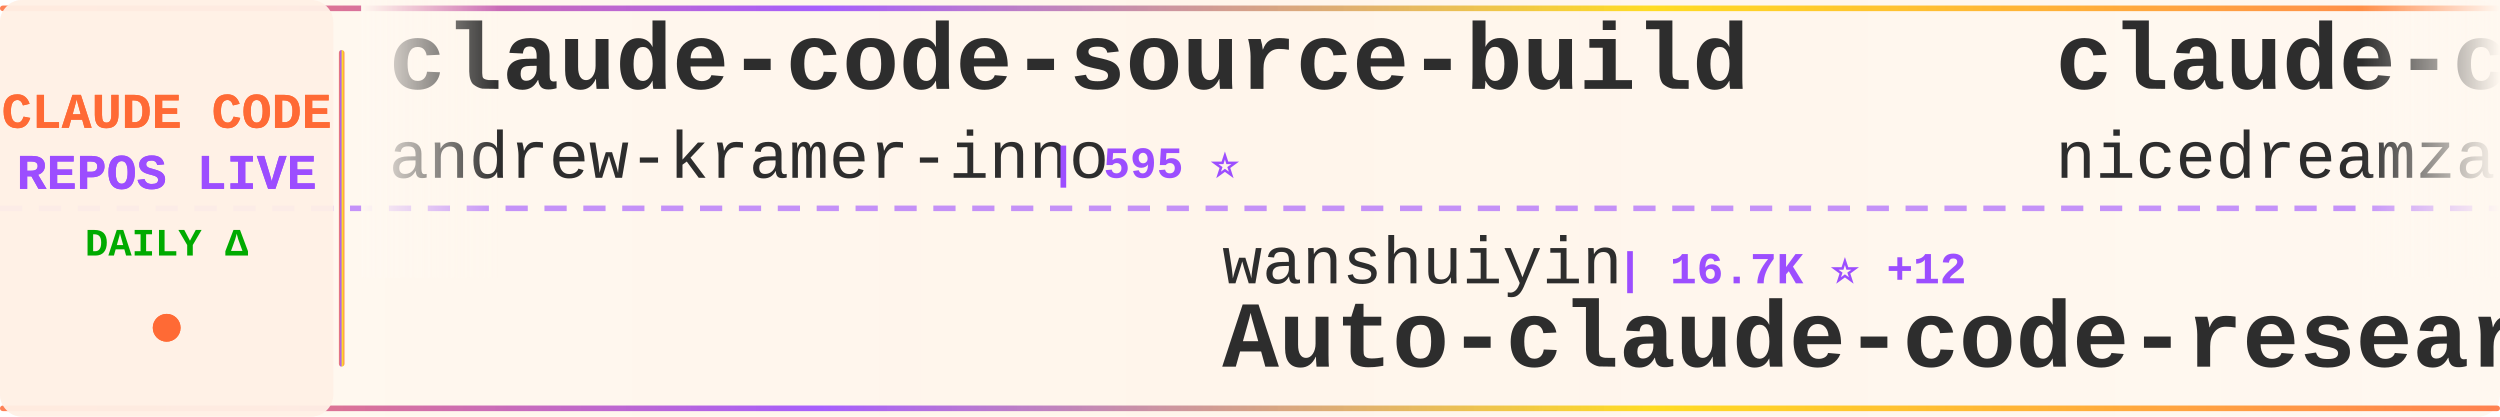
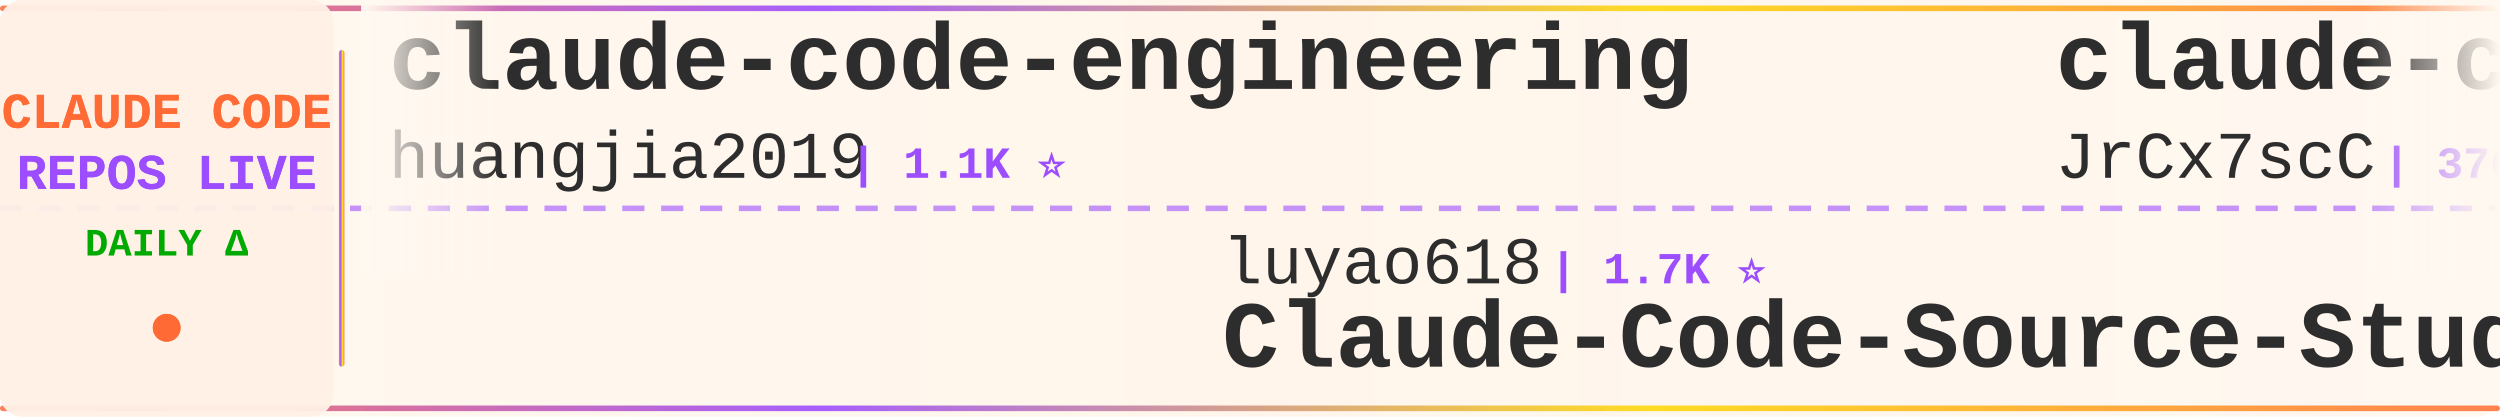
<svg xmlns="http://www.w3.org/2000/svg" width="900" height="150">
  <defs>
    <linearGradient id="tickerBg" x1="0%" y1="0%" x2="100%" y2="0%">
      <stop offset="0%" style="stop-color:#fff8f0;stop-opacity:0.98" />
      <stop offset="50%" style="stop-color:#fff5eb;stop-opacity:1" />
      <stop offset="100%" style="stop-color:#fff8f0;stop-opacity:0.98" />
    </linearGradient>
    <linearGradient id="borderGrad" x1="0%" y1="0%" x2="100%" y2="0%">
      <stop offset="0%" style="stop-color:#FF6B35;stop-opacity:0.85">
        <animate attributeName="stop-opacity" values="0.85;1;0.85" dur="2s" repeatCount="indefinite" />
      </stop>
      <stop offset="33%" style="stop-color:#9C4EFF;stop-opacity:0.9">
        <animate attributeName="stop-opacity" values="0.9;1;0.9" dur="2.2s" repeatCount="indefinite" />
      </stop>
      <stop offset="66%" style="stop-color:#FFD700;stop-opacity:0.85">
        <animate attributeName="stop-opacity" values="0.85;1;0.85" dur="1.8s" repeatCount="indefinite" />
      </stop>
      <stop offset="100%" style="stop-color:#FF6B35;stop-opacity:0.85">
        <animate attributeName="stop-opacity" values="0.85;1;0.85" dur="2s" repeatCount="indefinite" />
      </stop>
    </linearGradient>
    <filter id="textGlow">
      <feGaussianBlur stdDeviation="0.15" result="coloredBlur" />
      <feMerge>
        <feMergeNode in="coloredBlur" />
        <feMergeNode in="SourceGraphic" />
      </feMerge>
    </filter>
    <filter id="metricGlow">
      <feGaussianBlur stdDeviation="0.2" result="coloredBlur" />
      <feMerge>
        <feMergeNode in="coloredBlur" />
        <feMergeNode in="SourceGraphic" />
      </feMerge>
    </filter>
    <linearGradient id="leftFade" x1="0%" y1="0%" x2="100%" y2="0%">
      <stop offset="0%" style="stop-color:#fff8f0;stop-opacity:1" />
      <stop offset="100%" style="stop-color:#fff8f0;stop-opacity:0" />
    </linearGradient>
    <linearGradient id="rightFade" x1="0%" y1="0%" x2="100%" y2="0%">
      <stop offset="0%" style="stop-color:#fff8f0;stop-opacity:0" />
      <stop offset="100%" style="stop-color:#fff8f0;stop-opacity:1" />
    </linearGradient>
  </defs>
  <rect width="900" height="150" fill="url(#tickerBg)" rx="8" />
  <rect x="0" y="2" width="900" height="2" fill="url(#borderGrad)" rx="1" />
  <rect x="0" y="146" width="900" height="2" fill="url(#borderGrad)" rx="1" />
  <line x1="0" y1="75" x2="900" y2="75" stroke="#9C4EFF" stroke-width="2" stroke-dasharray="8 6" opacity="0.6" />
  <rect x="0" y="0" width="120" height="150" fill="#fff0e6" opacity="0.95" rx="8" />
  <text x="60" y="46" font-family="'Courier New', monospace" font-size="18" font-weight="bold" fill="#FF6B35" text-anchor="middle" filter="url(#textGlow)">
    CLAUDE CODE
  </text>
  <text x="60" y="68" font-family="'Courier New', monospace" font-size="18" font-weight="bold" fill="#9C4EFF" text-anchor="middle" filter="url(#textGlow)">
    REPOS LIVE
  </text>
  <text x="60" y="92" font-family="'Courier New', monospace" font-size="14" font-weight="bold" fill="#00aa00" text-anchor="middle">
    DAILY Δ
  </text>
  <circle cx="60" cy="118" r="5" fill="#FF6B35" filter="url(#metricGlow)">
    <animate attributeName="r" values="4;6;4" dur="1.5s" repeatCount="indefinite" />
    <animate attributeName="opacity" values="0.6;1;0.6" dur="1.5s" repeatCount="indefinite" />
  </circle>
  <rect x="122" y="18" width="2" height="114" fill="url(#borderGrad)" rx="1" />
  <clipPath id="tickerClip">
    <rect x="130" y="0" width="770" height="150" />
  </clipPath>
  <g clip-path="url(#tickerClip)">
    <g id="tickerItems">
      <animateTransform attributeName="transform" attributeType="XML" type="translate" from="0 0" to="-3000 0" dur="54s" repeatCount="indefinite" />
      <g transform="translate(0, 0)">
-         <text x="140" y="32" font-family="'Courier New', monospace" font-size="34" font-weight="bold" fill="#2d2d2d">claude-code-source-build</text>
-         <text x="140" y="64" font-family="'Courier New', monospace" font-size="24" font-weight="normal" fill="#2d2d2d" opacity="1.0">andrew-kramer-inno</text>
-         <text x="378" y="64" font-family="'Courier New', monospace" font-size="16" font-weight="bold" fill="#9C4EFF"> | 595 ⭐</text>
+         <text x="140" y="32" font-family="'Courier New', monospace" font-size="34" font-weight="bold" fill="#2d2d2d">claude-code-engineering</text>
+         <text x="140" y="64" font-family="'Courier New', monospace" font-size="24" font-weight="normal" fill="#2d2d2d" opacity="1.0">huangjia2019</text>
+         <text x="306" y="64" font-family="'Courier New', monospace" font-size="16" font-weight="bold" fill="#9C4EFF"> | 1.1K ⭐</text>
      </g>
      <g transform="translate(300, 0)">
-         <text x="140" y="102" font-family="'Courier New', monospace" font-size="24" font-weight="normal" fill="#2d2d2d" opacity="1.0">wanshuiyin</text>
-         <text x="282" y="102" font-family="'Courier New', monospace" font-size="16" font-weight="bold" fill="#9C4EFF"> | 16.7K ⭐ +12</text>
-         <text x="140" y="132" font-family="'Courier New', monospace" font-size="34" font-weight="bold" fill="#2d2d2d">Auto-claude-code-researc...</text>
+         <text x="140" y="102" font-family="'Courier New', monospace" font-size="24" font-weight="normal" fill="#2d2d2d" opacity="1.0">luyao618</text>
+         <text x="258" y="102" font-family="'Courier New', monospace" font-size="16" font-weight="bold" fill="#9C4EFF"> | 1.7K ⭐</text>
+         <text x="140" y="132" font-family="'Courier New', monospace" font-size="34" font-weight="bold" fill="#2d2d2d">Claude-Code-Source-Study</text>
      </g>
      <g transform="translate(600, 0)">
-         <text x="140" y="32" font-family="'Courier New', monospace" font-size="34" font-weight="bold" fill="#2d2d2d">claude-code-local</text>
-         <text x="140" y="64" font-family="'Courier New', monospace" font-size="24" font-weight="normal" fill="#2d2d2d" opacity="1.0">nicedreamzapp</text>
-         <text x="318" y="64" font-family="'Courier New', monospace" font-size="16" font-weight="bold" fill="#9C4EFF"> | 3.3K ⭐ +1</text>
+         <text x="140" y="32" font-family="'Courier New', monospace" font-size="34" font-weight="bold" fill="#2d2d2d">claude-code-source</text>
+         <text x="140" y="64" font-family="'Courier New', monospace" font-size="24" font-weight="normal" fill="#2d2d2d" opacity="1.0">JrCx7scC</text>
+         <text x="258" y="64" font-family="'Courier New', monospace" font-size="16" font-weight="bold" fill="#9C4EFF"> | 376 ⭐</text>
      </g>
      <g transform="translate(900, 0)">
-         <text x="140" y="102" font-family="'Courier New', monospace" font-size="24" font-weight="normal" fill="#2d2d2d" opacity="1.0">diet103</text>
-         <text x="246" y="102" font-family="'Courier New', monospace" font-size="16" font-weight="bold" fill="#9C4EFF"> | 10.0K ⭐ -1</text>
-         <text x="140" y="132" font-family="'Courier New', monospace" font-size="34" font-weight="bold" fill="#2d2d2d">claude-code-infrastructu...</text>
+         <text x="140" y="102" font-family="'Courier New', monospace" font-size="24" font-weight="normal" fill="#2d2d2d" opacity="1.0">multica-ai</text>
+         <text x="282" y="102" font-family="'Courier New', monospace" font-size="16" font-weight="bold" fill="#9C4EFF"> | 215.3K ⭐ +50</text>
+         <text x="140" y="132" font-family="'Courier New', monospace" font-size="34" font-weight="bold" fill="#2d2d2d">andrej-karpathy-skills</text>
      </g>
      <g transform="translate(1200, 0)">
-         <text x="140" y="32" font-family="'Courier New', monospace" font-size="34" font-weight="bold" fill="#2d2d2d">Claude-Code</text>
-         <text x="140" y="64" font-family="'Courier New', monospace" font-size="24" font-weight="normal" fill="#2d2d2d" opacity="1.0">pengchengneo</text>
-         <text x="306" y="64" font-family="'Courier New', monospace" font-size="16" font-weight="bold" fill="#9C4EFF"> | 1.8K ⭐</text>
+         <text x="140" y="32" font-family="'Courier New', monospace" font-size="34" font-weight="bold" fill="#2d2d2d">claude-code-router</text>
+         <text x="140" y="64" font-family="'Courier New', monospace" font-size="24" font-weight="normal" fill="#2d2d2d" opacity="1.0">musistudio</text>
+         <text x="282" y="64" font-family="'Courier New', monospace" font-size="16" font-weight="bold" fill="#9C4EFF"> | 37.4K ⭐ +3</text>
      </g>
      <g transform="translate(1500, 0)">
-         <text x="140" y="102" font-family="'Courier New', monospace" font-size="24" font-weight="normal" fill="#2d2d2d" opacity="1.0">ChinaSiro</text>
-         <text x="270" y="102" font-family="'Courier New', monospace" font-size="16" font-weight="bold" fill="#9C4EFF"> | 9.7K ⭐</text>
-         <text x="140" y="132" font-family="'Courier New', monospace" font-size="34" font-weight="bold" fill="#2d2d2d">claude-code-sourcemap</text>
+         <text x="140" y="102" font-family="'Courier New', monospace" font-size="24" font-weight="normal" fill="#2d2d2d" opacity="1.0">repowise-dev</text>
+         <text x="306" y="102" font-family="'Courier New', monospace" font-size="16" font-weight="bold" fill="#9C4EFF"> | 1.2K ⭐</text>
+         <text x="140" y="132" font-family="'Courier New', monospace" font-size="34" font-weight="bold" fill="#2d2d2d">claude-code-prompts</text>
      </g>
      <g transform="translate(1800, 0)">
-         <text x="140" y="32" font-family="'Courier New', monospace" font-size="34" font-weight="bold" fill="#2d2d2d">sc-claude-code-files</text>
-         <text x="140" y="64" font-family="'Courier New', monospace" font-size="24" font-weight="normal" fill="#2d2d2d" opacity="1.0">https-deeplearning-ai</text>
-         <text x="414" y="64" font-family="'Courier New', monospace" font-size="16" font-weight="bold" fill="#9C4EFF"> | 554 ⭐</text>
+         <text x="140" y="32" font-family="'Courier New', monospace" font-size="34" font-weight="bold" fill="#2d2d2d">claude-code-rust</text>
+         <text x="140" y="64" font-family="'Courier New', monospace" font-size="24" font-weight="normal" fill="#2d2d2d" opacity="1.0">lorryjovens-hub</text>
+         <text x="342" y="64" font-family="'Courier New', monospace" font-size="16" font-weight="bold" fill="#9C4EFF"> | 1.7K ⭐ -1</text>
      </g>
      <g transform="translate(2100, 0)">
-         <text x="140" y="102" font-family="'Courier New', monospace" font-size="24" font-weight="normal" fill="#2d2d2d" opacity="1.0">xu-xiang</text>
-         <text x="258" y="102" font-family="'Courier New', monospace" font-size="16" font-weight="bold" fill="#9C4EFF"> | 2.0K ⭐</text>
-         <text x="140" y="132" font-family="'Courier New', monospace" font-size="34" font-weight="bold" fill="#2d2d2d">everything-claude-code-z...</text>
+         <text x="140" y="102" font-family="'Courier New', monospace" font-size="24" font-weight="normal" fill="#2d2d2d" opacity="1.0">Alishahryar1</text>
+         <text x="306" y="102" font-family="'Courier New', monospace" font-size="16" font-weight="bold" fill="#9C4EFF"> | 56.0K ⭐ +15</text>
+         <text x="140" y="132" font-family="'Courier New', monospace" font-size="34" font-weight="bold" fill="#2d2d2d">free-claude-code</text>
      </g>
      <g transform="translate(2400, 0)">
-         <text x="140" y="32" font-family="'Courier New', monospace" font-size="34" font-weight="bold" fill="#2d2d2d">claude-code-from-source</text>
-         <text x="140" y="64" font-family="'Courier New', monospace" font-size="24" font-weight="normal" fill="#2d2d2d" opacity="1.0">alejandrobalderas</text>
-         <text x="366" y="64" font-family="'Courier New', monospace" font-size="16" font-weight="bold" fill="#9C4EFF"> | 2.9K ⭐ -1</text>
+         <text x="140" y="32" font-family="'Courier New', monospace" font-size="34" font-weight="bold" fill="#2d2d2d">claude-code-guide</text>
+         <text x="140" y="64" font-family="'Courier New', monospace" font-size="24" font-weight="normal" fill="#2d2d2d" opacity="1.0">Cranot</text>
+         <text x="234" y="64" font-family="'Courier New', monospace" font-size="16" font-weight="bold" fill="#9C4EFF"> | 2.9K ⭐</text>
      </g>
      <g transform="translate(2700, 0)">
-         <text x="140" y="102" font-family="'Courier New', monospace" font-size="24" font-weight="normal" fill="#2d2d2d" opacity="1.0">Donchitos</text>
-         <text x="270" y="102" font-family="'Courier New', monospace" font-size="16" font-weight="bold" fill="#9C4EFF"> | 25.4K ⭐ +3</text>
-         <text x="140" y="132" font-family="'Courier New', monospace" font-size="34" font-weight="bold" fill="#2d2d2d">Claude-Code-Game-Studios</text>
+         <text x="140" y="102" font-family="'Courier New', monospace" font-size="24" font-weight="normal" fill="#2d2d2d" opacity="1.0">huangserva</text>
+         <text x="282" y="102" font-family="'Courier New', monospace" font-size="16" font-weight="bold" fill="#9C4EFF"> | 631 ⭐</text>
+         <text x="140" y="132" font-family="'Courier New', monospace" font-size="34" font-weight="bold" fill="#2d2d2d">claude-code-cli</text>
      </g>
      <g transform="translate(3000, 0)">
-         <text x="140" y="32" font-family="'Courier New', monospace" font-size="34" font-weight="bold" fill="#2d2d2d">claude-code-source-build</text>
-         <text x="140" y="64" font-family="'Courier New', monospace" font-size="24" font-weight="normal" fill="#2d2d2d" opacity="1.0">andrew-kramer-inno</text>
-         <text x="378" y="64" font-family="'Courier New', monospace" font-size="16" font-weight="bold" fill="#9C4EFF"> | 595 ⭐</text>
+         <text x="140" y="32" font-family="'Courier New', monospace" font-size="34" font-weight="bold" fill="#2d2d2d">claude-code-engineering</text>
+         <text x="140" y="64" font-family="'Courier New', monospace" font-size="24" font-weight="normal" fill="#2d2d2d" opacity="1.0">huangjia2019</text>
+         <text x="306" y="64" font-family="'Courier New', monospace" font-size="16" font-weight="bold" fill="#9C4EFF"> | 1.1K ⭐</text>
      </g>
      <g transform="translate(3300, 0)">
-         <text x="140" y="102" font-family="'Courier New', monospace" font-size="24" font-weight="normal" fill="#2d2d2d" opacity="1.0">wanshuiyin</text>
-         <text x="282" y="102" font-family="'Courier New', monospace" font-size="16" font-weight="bold" fill="#9C4EFF"> | 16.7K ⭐ +12</text>
-         <text x="140" y="132" font-family="'Courier New', monospace" font-size="34" font-weight="bold" fill="#2d2d2d">Auto-claude-code-researc...</text>
+         <text x="140" y="102" font-family="'Courier New', monospace" font-size="24" font-weight="normal" fill="#2d2d2d" opacity="1.0">luyao618</text>
+         <text x="258" y="102" font-family="'Courier New', monospace" font-size="16" font-weight="bold" fill="#9C4EFF"> | 1.7K ⭐</text>
+         <text x="140" y="132" font-family="'Courier New', monospace" font-size="34" font-weight="bold" fill="#2d2d2d">Claude-Code-Source-Study</text>
      </g>
      <g transform="translate(3600, 0)">
-         <text x="140" y="32" font-family="'Courier New', monospace" font-size="34" font-weight="bold" fill="#2d2d2d">claude-code-local</text>
-         <text x="140" y="64" font-family="'Courier New', monospace" font-size="24" font-weight="normal" fill="#2d2d2d" opacity="1.0">nicedreamzapp</text>
-         <text x="318" y="64" font-family="'Courier New', monospace" font-size="16" font-weight="bold" fill="#9C4EFF"> | 3.3K ⭐ +1</text>
+         <text x="140" y="32" font-family="'Courier New', monospace" font-size="34" font-weight="bold" fill="#2d2d2d">claude-code-source</text>
+         <text x="140" y="64" font-family="'Courier New', monospace" font-size="24" font-weight="normal" fill="#2d2d2d" opacity="1.0">JrCx7scC</text>
+         <text x="258" y="64" font-family="'Courier New', monospace" font-size="16" font-weight="bold" fill="#9C4EFF"> | 376 ⭐</text>
      </g>
      <g transform="translate(3900, 0)">
-         <text x="140" y="102" font-family="'Courier New', monospace" font-size="24" font-weight="normal" fill="#2d2d2d" opacity="1.0">diet103</text>
-         <text x="246" y="102" font-family="'Courier New', monospace" font-size="16" font-weight="bold" fill="#9C4EFF"> | 10.0K ⭐ -1</text>
-         <text x="140" y="132" font-family="'Courier New', monospace" font-size="34" font-weight="bold" fill="#2d2d2d">claude-code-infrastructu...</text>
+         <text x="140" y="102" font-family="'Courier New', monospace" font-size="24" font-weight="normal" fill="#2d2d2d" opacity="1.0">multica-ai</text>
+         <text x="282" y="102" font-family="'Courier New', monospace" font-size="16" font-weight="bold" fill="#9C4EFF"> | 215.3K ⭐ +50</text>
+         <text x="140" y="132" font-family="'Courier New', monospace" font-size="34" font-weight="bold" fill="#2d2d2d">andrej-karpathy-skills</text>
      </g>
    </g>
  </g>
  <rect x="130" y="0" width="50" height="100" fill="url(#leftFade)" />
  <rect x="850" y="0" width="50" height="100" fill="url(#rightFade)" />
</svg>
